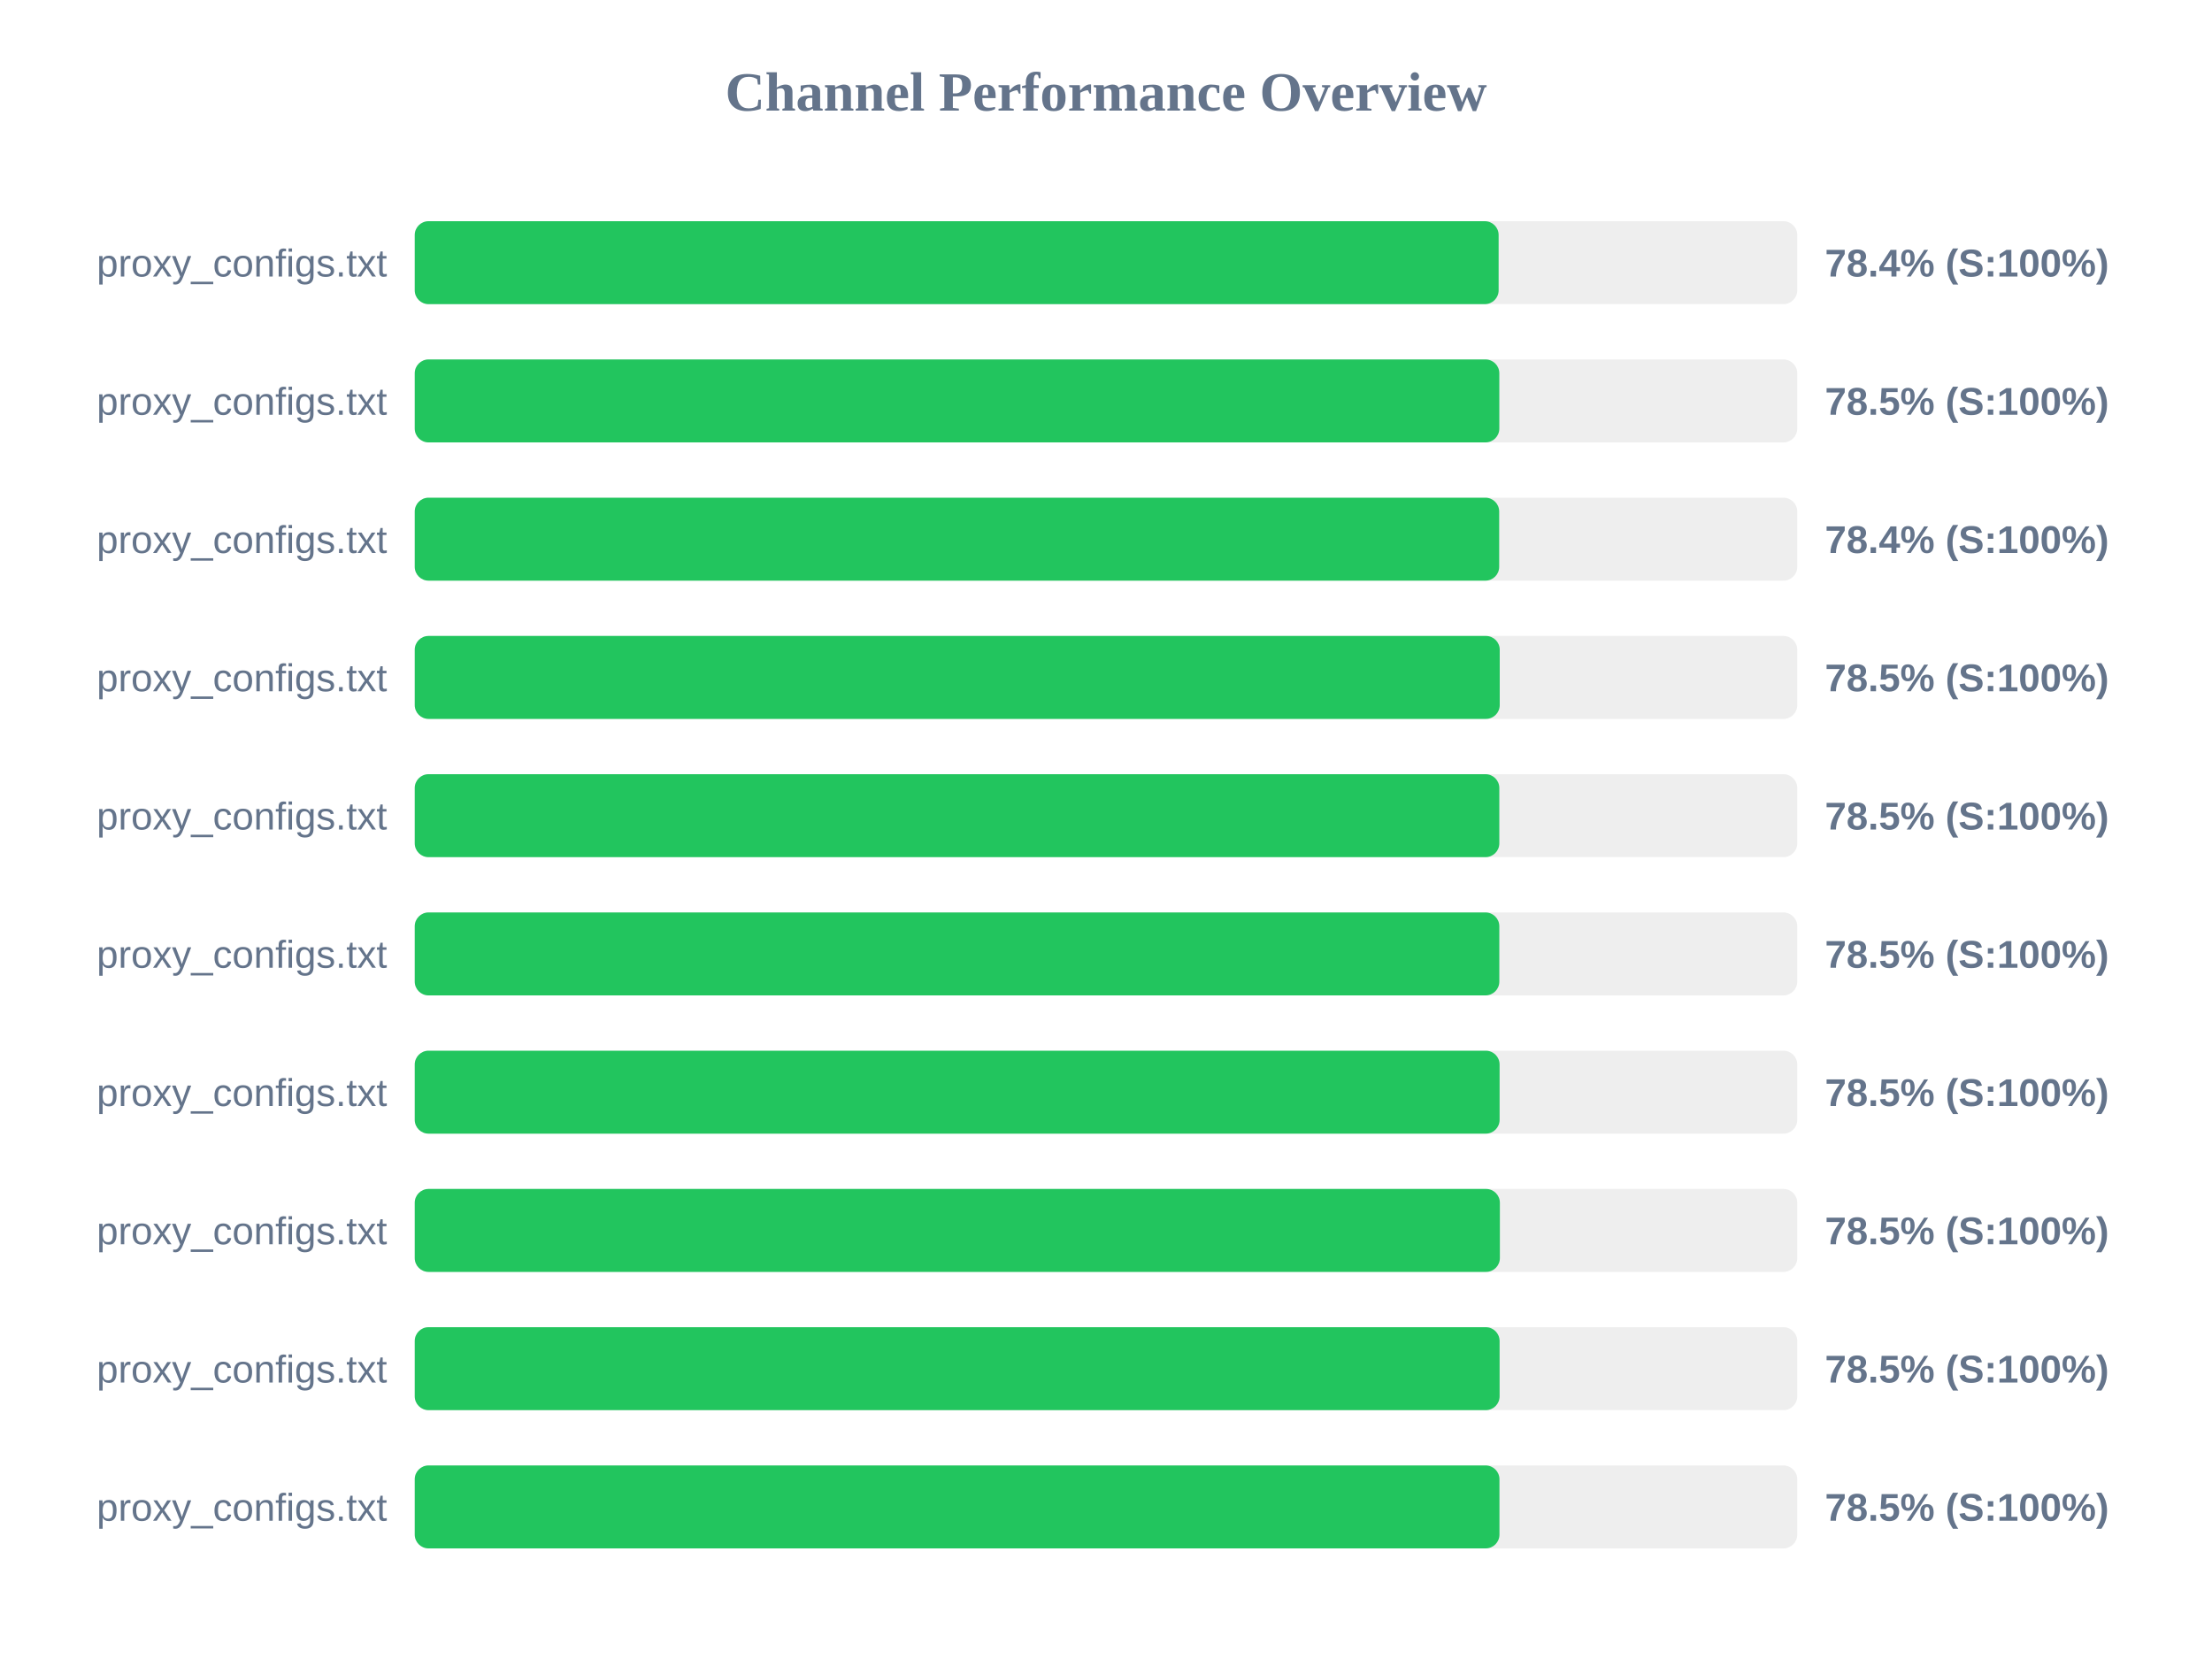
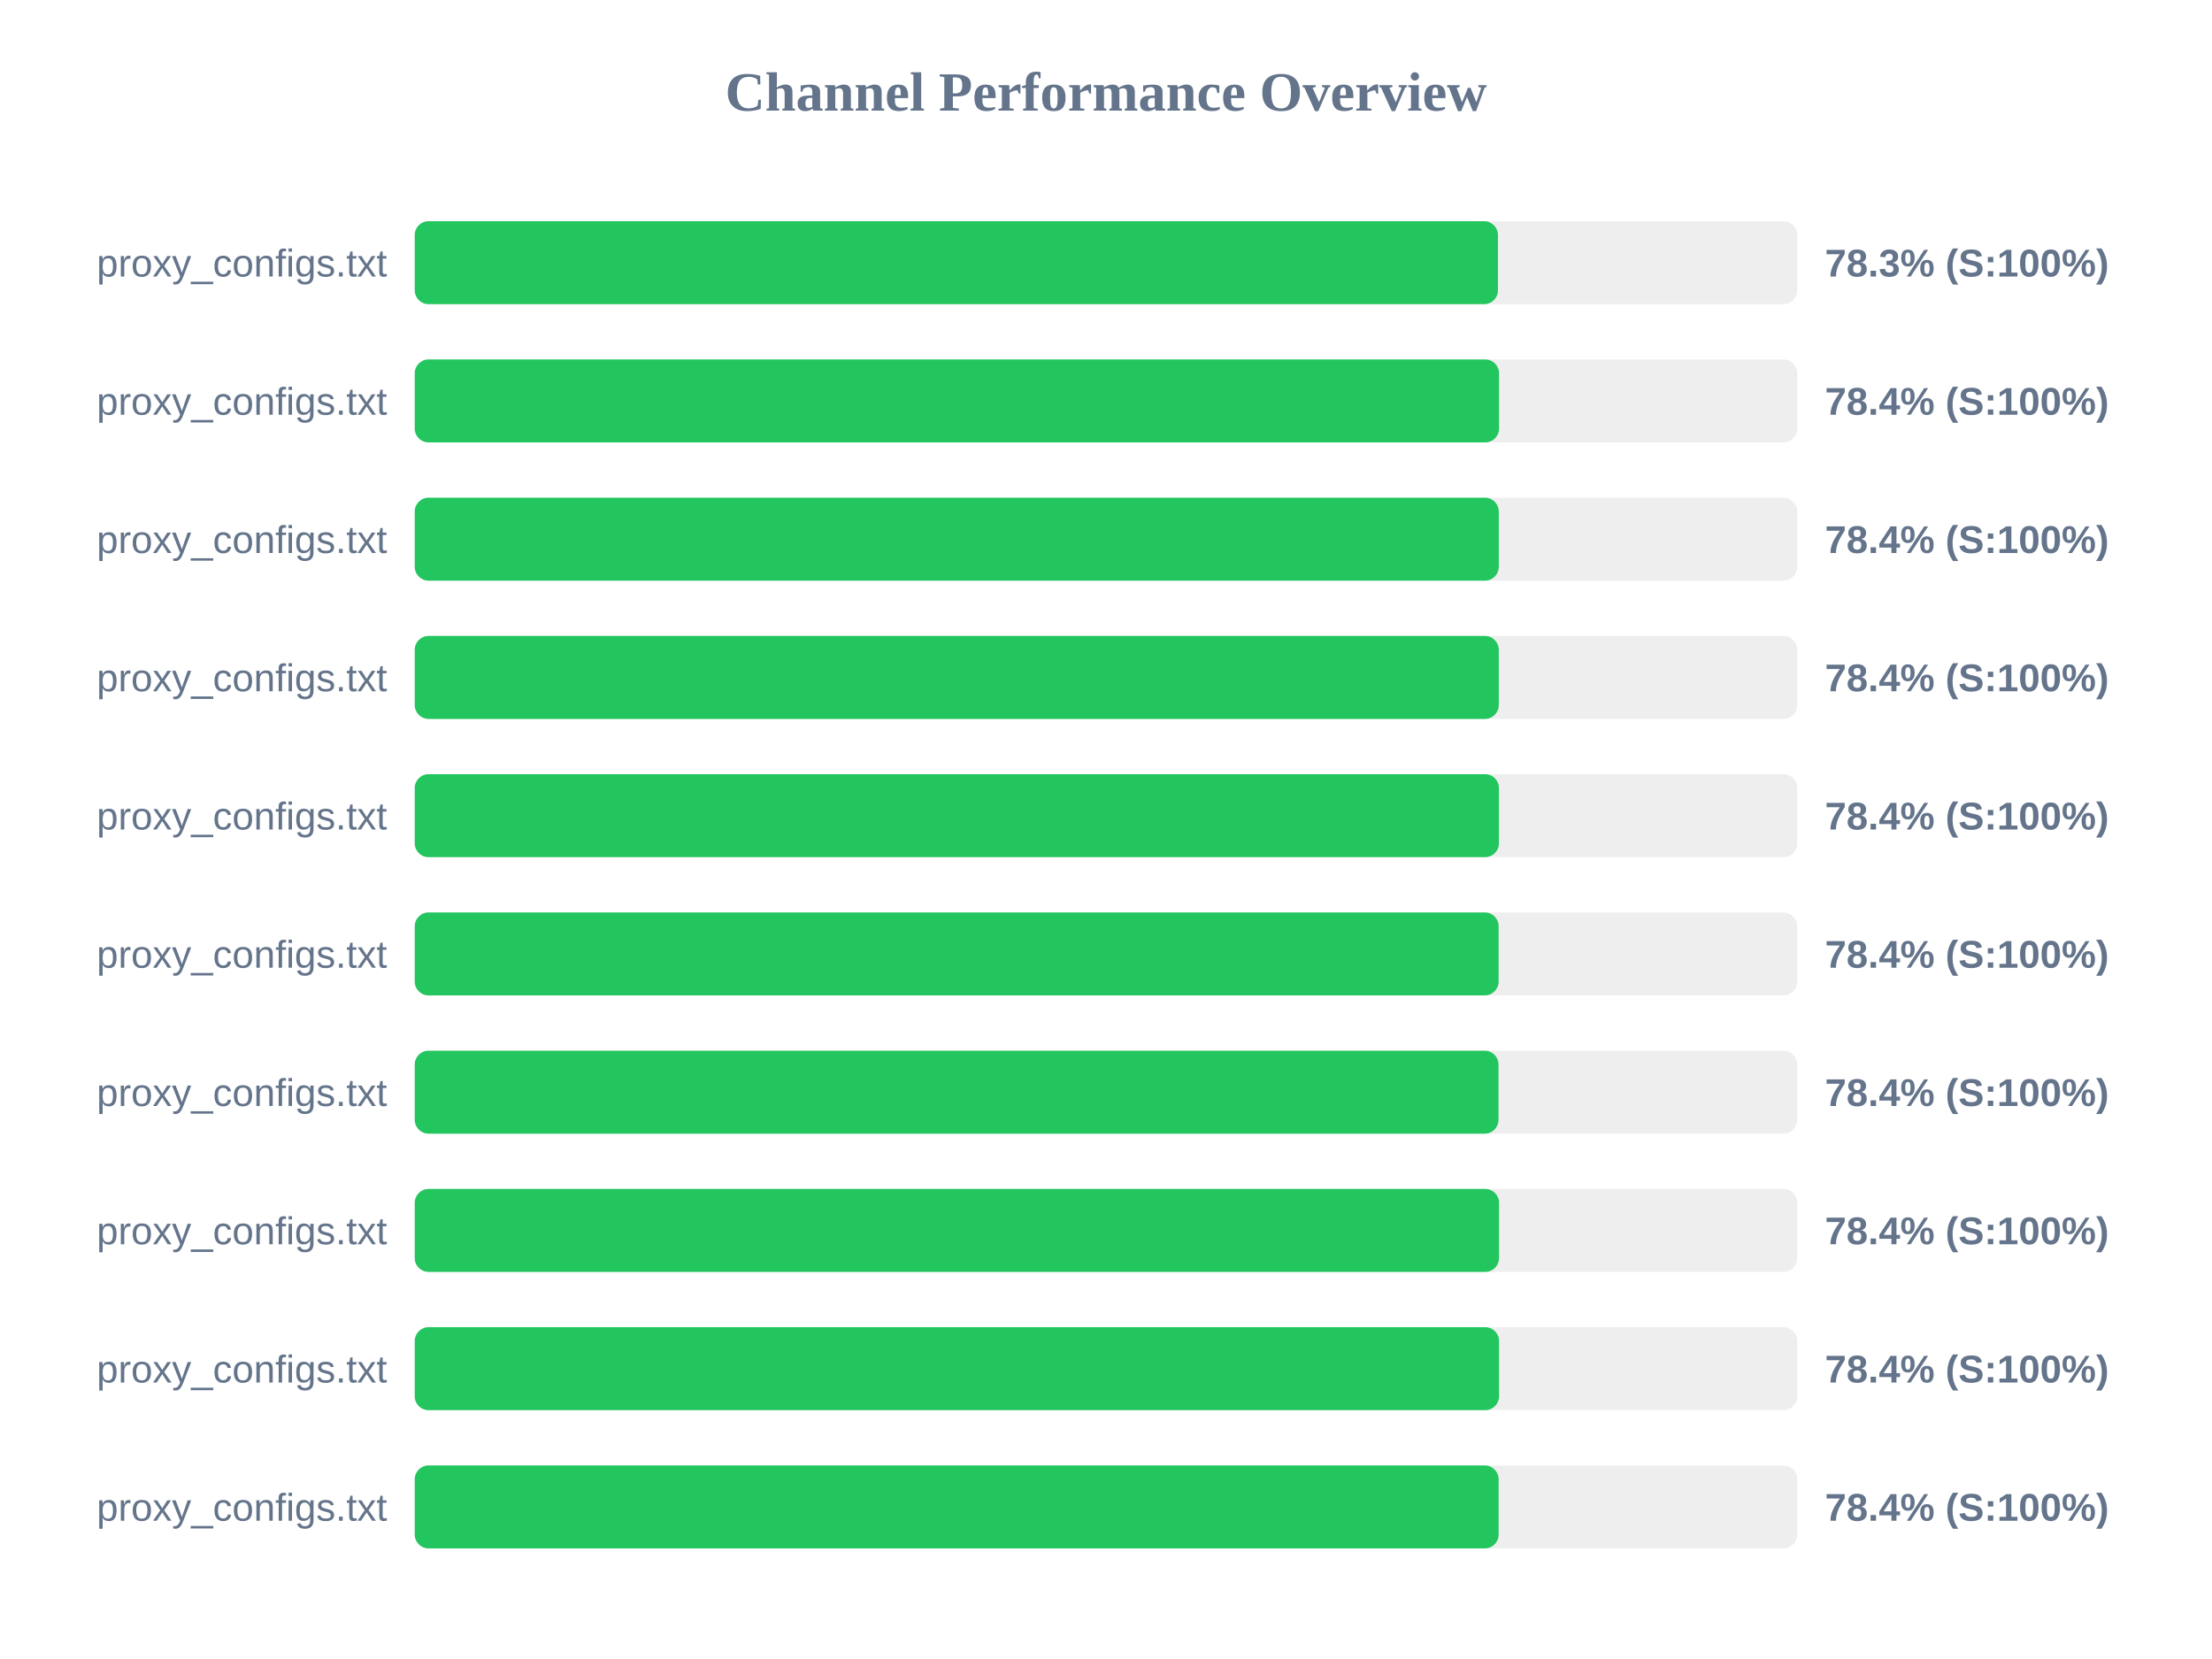
<svg xmlns="http://www.w3.org/2000/svg" width="800" height="600" version="1.1">
  <style>
        .row { font: 14px Arial; fill: #64748b; }
        .score { font: bold 14px Arial; fill: #64748b; }
    </style>
  <text x="400" y="40" text-anchor="middle" font-size="20px" font-weight="bold" fill="#64748b">Channel Performance Overview</text>
  <rect x="150" y="80" width="500" height="30" fill="#eee" rx="5" />
-   <rect x="150" y="80" width="392.0" height="30" fill="#22c55e" rx="5" />
+   <rect x="150" y="80" width="391.75" height="30" fill="#22c55e" rx="5" />
  <text x="140" y="100" text-anchor="end" class="row">proxy_configs.txt</text>
-   <text x="660" y="100" text-anchor="start" class="score">78.4% (S:100%)</text>
+   <text x="660" y="100" text-anchor="start" class="score">78.3% (S:100%)</text>
  <rect x="150" y="130" width="500" height="30" fill="#eee" rx="5" />
-   <rect x="150" y="130" width="392.25" height="30" fill="#22c55e" rx="5" />
+   <rect x="150" y="130" width="392.15" height="30" fill="#22c55e" rx="5" />
  <text x="140" y="150" text-anchor="end" class="row">proxy_configs.txt</text>
-   <text x="660" y="150" text-anchor="start" class="score">78.5% (S:100%)</text>
+   <text x="660" y="150" text-anchor="start" class="score">78.4% (S:100%)</text>
  <rect x="150" y="180" width="500" height="30" fill="#eee" rx="5" />
-   <rect x="150" y="180" width="392.2" height="30" fill="#22c55e" rx="5" />
+   <rect x="150" y="180" width="392.05" height="30" fill="#22c55e" rx="5" />
  <text x="140" y="200" text-anchor="end" class="row">proxy_configs.txt</text>
  <text x="660" y="200" text-anchor="start" class="score">78.4% (S:100%)</text>
  <rect x="150" y="230" width="500" height="30" fill="#eee" rx="5" />
-   <rect x="150" y="230" width="392.4" height="30" fill="#22c55e" rx="5" />
+   <rect x="150" y="230" width="392.05" height="30" fill="#22c55e" rx="5" />
  <text x="140" y="250" text-anchor="end" class="row">proxy_configs.txt</text>
-   <text x="660" y="250" text-anchor="start" class="score">78.5% (S:100%)</text>
+   <text x="660" y="250" text-anchor="start" class="score">78.4% (S:100%)</text>
  <rect x="150" y="280" width="500" height="30" fill="#eee" rx="5" />
-   <rect x="150" y="280" width="392.25" height="30" fill="#22c55e" rx="5" />
+   <rect x="150" y="280" width="392.1" height="30" fill="#22c55e" rx="5" />
  <text x="140" y="300" text-anchor="end" class="row">proxy_configs.txt</text>
-   <text x="660" y="300" text-anchor="start" class="score">78.5% (S:100%)</text>
+   <text x="660" y="300" text-anchor="start" class="score">78.4% (S:100%)</text>
  <rect x="150" y="330" width="500" height="30" fill="#eee" rx="5" />
-   <rect x="150" y="330" width="392.25" height="30" fill="#22c55e" rx="5" />
+   <rect x="150" y="330" width="392.0" height="30" fill="#22c55e" rx="5" />
  <text x="140" y="350" text-anchor="end" class="row">proxy_configs.txt</text>
-   <text x="660" y="350" text-anchor="start" class="score">78.5% (S:100%)</text>
+   <text x="660" y="350" text-anchor="start" class="score">78.4% (S:100%)</text>
  <rect x="150" y="380" width="500" height="30" fill="#eee" rx="5" />
-   <rect x="150" y="380" width="392.35" height="30" fill="#22c55e" rx="5" />
+   <rect x="150" y="380" width="391.95" height="30" fill="#22c55e" rx="5" />
  <text x="140" y="400" text-anchor="end" class="row">proxy_configs.txt</text>
-   <text x="660" y="400" text-anchor="start" class="score">78.5% (S:100%)</text>
+   <text x="660" y="400" text-anchor="start" class="score">78.4% (S:100%)</text>
  <rect x="150" y="430" width="500" height="30" fill="#eee" rx="5" />
-   <rect x="150" y="430" width="392.45" height="30" fill="#22c55e" rx="5" />
+   <rect x="150" y="430" width="392.15" height="30" fill="#22c55e" rx="5" />
  <text x="140" y="450" text-anchor="end" class="row">proxy_configs.txt</text>
-   <text x="660" y="450" text-anchor="start" class="score">78.5% (S:100%)</text>
+   <text x="660" y="450" text-anchor="start" class="score">78.4% (S:100%)</text>
  <rect x="150" y="480" width="500" height="30" fill="#eee" rx="5" />
-   <rect x="150" y="480" width="392.35" height="30" fill="#22c55e" rx="5" />
+   <rect x="150" y="480" width="392.15" height="30" fill="#22c55e" rx="5" />
  <text x="140" y="500" text-anchor="end" class="row">proxy_configs.txt</text>
-   <text x="660" y="500" text-anchor="start" class="score">78.5% (S:100%)</text>
+   <text x="660" y="500" text-anchor="start" class="score">78.4% (S:100%)</text>
  <rect x="150" y="530" width="500" height="30" fill="#eee" rx="5" />
-   <rect x="150" y="530" width="392.3" height="30" fill="#22c55e" rx="5" />
+   <rect x="150" y="530" width="392.0" height="30" fill="#22c55e" rx="5" />
  <text x="140" y="550" text-anchor="end" class="row">proxy_configs.txt</text>
-   <text x="660" y="550" text-anchor="start" class="score">78.5% (S:100%)</text>
+   <text x="660" y="550" text-anchor="start" class="score">78.4% (S:100%)</text>
</svg>
